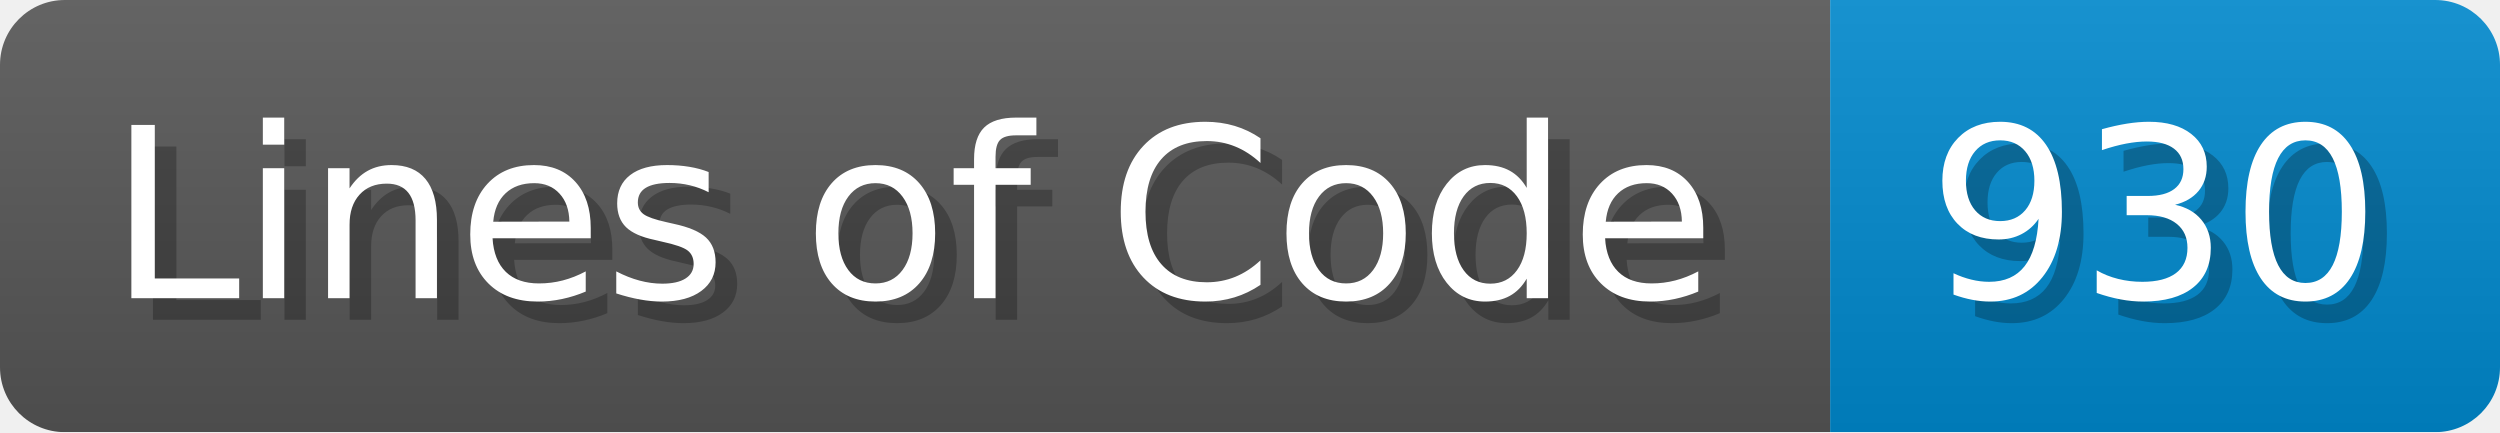
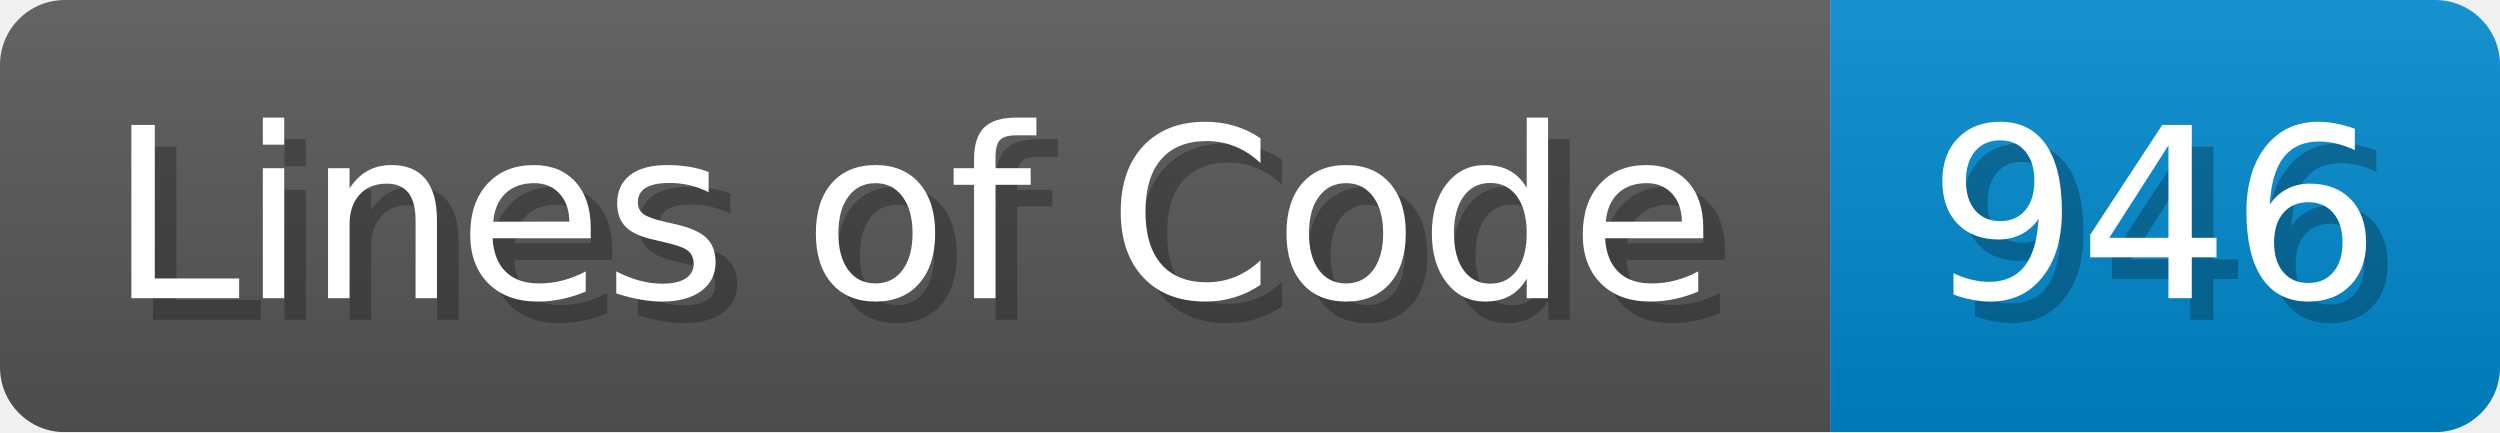
<svg xmlns="http://www.w3.org/2000/svg" width="115.7" height="20" viewBox="0 0 1157 200">
  <linearGradient id="a" x2="0" y2="100%">
    <stop offset="0" stop-opacity=".1" stop-color="#EEE" />
    <stop offset="1" stop-opacity=".1" />
  </linearGradient>
  <mask id="m">
    <rect width="1157" height="200" rx="30" fill="#FFF" />
  </mask>
  <g mask="url(#m)">
    <rect width="847" height="200" fill="#555" />
    <rect width="310" height="200" fill="#08C" x="847" />
    <rect width="1157" height="200" fill="url(#a)" />
  </g>
  <g fill="#fff" text-anchor="start" font-family="Verdana,DejaVu Sans,sans-serif" font-size="110">
    <text x="60" y="148" textLength="747" fill="#000" opacity="0.25">Lines of Code</text>
    <text x="50" y="138" textLength="747">Lines of Code</text>
-     <text x="902" y="148" textLength="210" fill="#000" opacity="0.25">930</text>
-     <text x="892" y="138" textLength="210">930</text>
+     <text x="902" y="148" textLength="210" fill="#000" opacity="0.25">946</text>
+     <text x="892" y="138" textLength="210">946</text>
  </g>
</svg>
